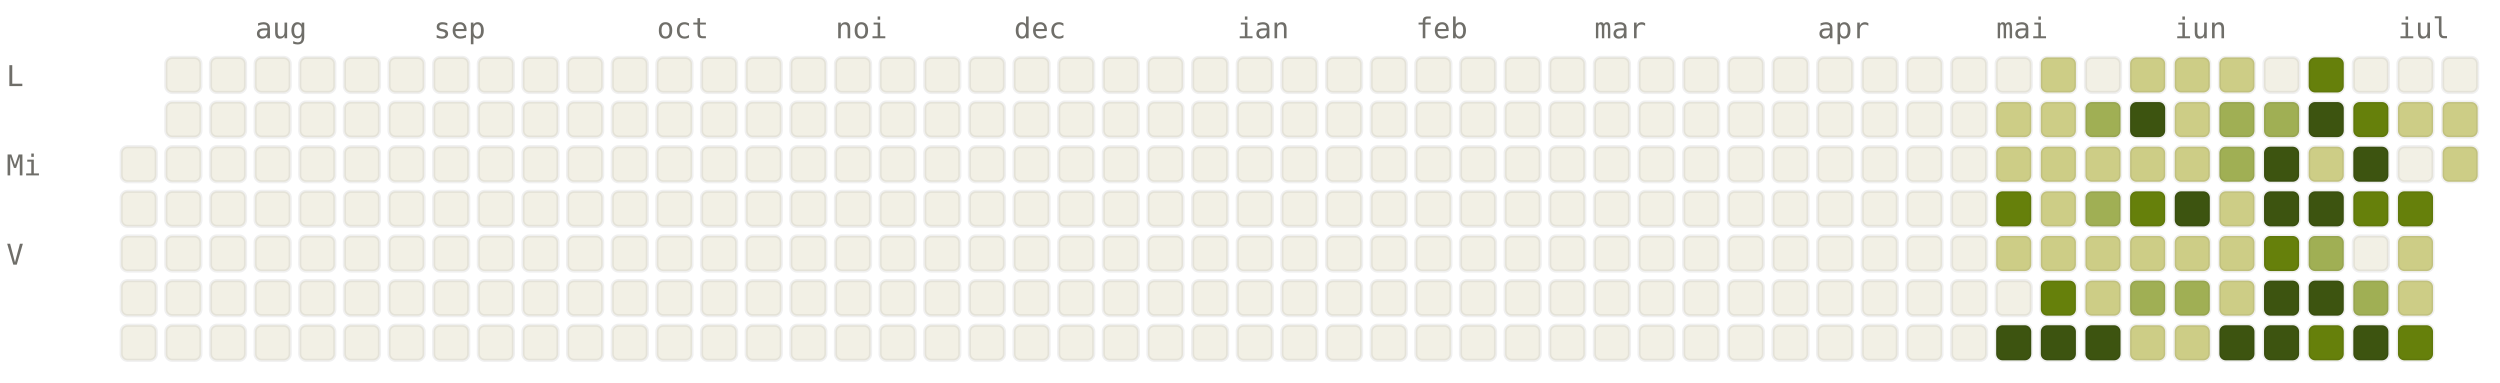
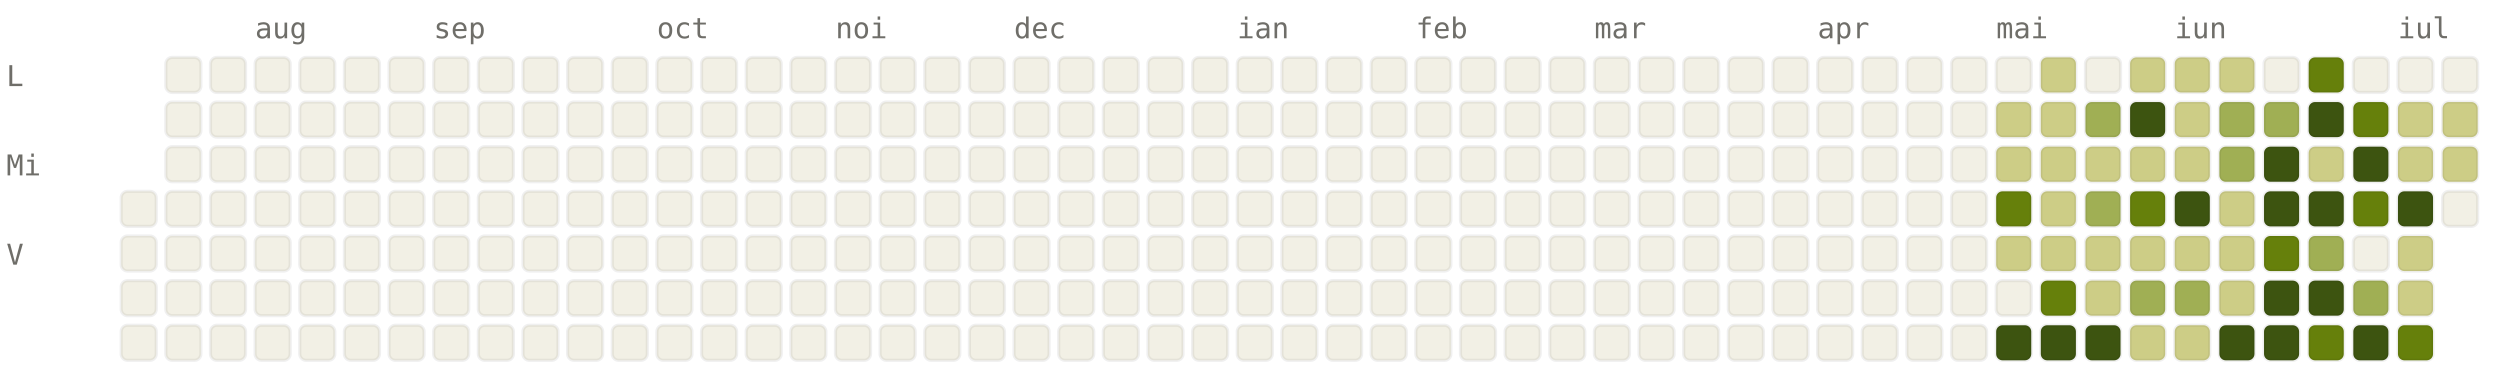
<svg xmlns="http://www.w3.org/2000/svg" viewBox="0 0 784 120" width="784" height="120" font-family="ui-monospace, SFMono-Regular, Menlo, monospace" font-size="9">
  <style>.l0{fill:#F2F0E5;stroke:rgba(0,0,0,0.06)}.l1{fill:#CDCD86;stroke:rgba(0,0,0,0.06)}.l2{fill:#A0AF54;stroke:rgba(0,0,0,0.06)}.l3{fill:#66800B;stroke:rgba(0,0,0,0.06)}.l4{fill:#3D5410;stroke:rgba(0,0,0,0.06)}.lbl{fill:#6F6E69}@media (prefers-color-scheme: dark){.l0{fill:#1C1B1A;stroke:rgba(255,255,255,0.04)}.l1{fill:#2A3D11;stroke:rgba(255,255,255,0.04)}.l2{fill:#4D6B0E;stroke:rgba(255,255,255,0.04)}.l3{fill:#879A39;stroke:rgba(255,255,255,0.04)}.l4{fill:#CDCD86;stroke:rgba(255,255,255,0.04)}.lbl{fill:#878580}}</style>
  <text x="80" y="12" class="lbl">aug</text>
  <text x="136" y="12" class="lbl">sep</text>
  <text x="206" y="12" class="lbl">oct</text>
  <text x="262" y="12" class="lbl">noi</text>
  <text x="318" y="12" class="lbl">dec</text>
  <text x="388" y="12" class="lbl">ian</text>
  <text x="444" y="12" class="lbl">feb</text>
  <text x="500" y="12" class="lbl">mar</text>
  <text x="570" y="12" class="lbl">apr</text>
  <text x="626" y="12" class="lbl">mai</text>
  <text x="682" y="12" class="lbl">iun</text>
  <text x="752" y="12" class="lbl">iul</text>
  <text x="2" y="27" class="lbl">L</text>
  <text x="2" y="55" class="lbl">Mi</text>
  <text x="2" y="83" class="lbl">V</text>
-   <rect x="38" y="46" width="11" height="11" rx="2" ry="2" class="l0" />
  <rect x="38" y="60" width="11" height="11" rx="2" ry="2" class="l0" />
  <rect x="38" y="74" width="11" height="11" rx="2" ry="2" class="l0" />
  <rect x="38" y="88" width="11" height="11" rx="2" ry="2" class="l0" />
  <rect x="38" y="102" width="11" height="11" rx="2" ry="2" class="l0" />
  <rect x="52" y="18" width="11" height="11" rx="2" ry="2" class="l0" />
  <rect x="52" y="32" width="11" height="11" rx="2" ry="2" class="l0" />
  <rect x="52" y="46" width="11" height="11" rx="2" ry="2" class="l0" />
  <rect x="52" y="60" width="11" height="11" rx="2" ry="2" class="l0" />
  <rect x="52" y="74" width="11" height="11" rx="2" ry="2" class="l0" />
  <rect x="52" y="88" width="11" height="11" rx="2" ry="2" class="l0" />
  <rect x="52" y="102" width="11" height="11" rx="2" ry="2" class="l0" />
  <rect x="66" y="18" width="11" height="11" rx="2" ry="2" class="l0" />
  <rect x="66" y="32" width="11" height="11" rx="2" ry="2" class="l0" />
  <rect x="66" y="46" width="11" height="11" rx="2" ry="2" class="l0" />
  <rect x="66" y="60" width="11" height="11" rx="2" ry="2" class="l0" />
  <rect x="66" y="74" width="11" height="11" rx="2" ry="2" class="l0" />
  <rect x="66" y="88" width="11" height="11" rx="2" ry="2" class="l0" />
  <rect x="66" y="102" width="11" height="11" rx="2" ry="2" class="l0" />
  <rect x="80" y="18" width="11" height="11" rx="2" ry="2" class="l0" />
  <rect x="80" y="32" width="11" height="11" rx="2" ry="2" class="l0" />
  <rect x="80" y="46" width="11" height="11" rx="2" ry="2" class="l0" />
  <rect x="80" y="60" width="11" height="11" rx="2" ry="2" class="l0" />
  <rect x="80" y="74" width="11" height="11" rx="2" ry="2" class="l0" />
  <rect x="80" y="88" width="11" height="11" rx="2" ry="2" class="l0" />
  <rect x="80" y="102" width="11" height="11" rx="2" ry="2" class="l0" />
  <rect x="94" y="18" width="11" height="11" rx="2" ry="2" class="l0" />
  <rect x="94" y="32" width="11" height="11" rx="2" ry="2" class="l0" />
  <rect x="94" y="46" width="11" height="11" rx="2" ry="2" class="l0" />
  <rect x="94" y="60" width="11" height="11" rx="2" ry="2" class="l0" />
  <rect x="94" y="74" width="11" height="11" rx="2" ry="2" class="l0" />
  <rect x="94" y="88" width="11" height="11" rx="2" ry="2" class="l0" />
  <rect x="94" y="102" width="11" height="11" rx="2" ry="2" class="l0" />
  <rect x="108" y="18" width="11" height="11" rx="2" ry="2" class="l0" />
  <rect x="108" y="32" width="11" height="11" rx="2" ry="2" class="l0" />
  <rect x="108" y="46" width="11" height="11" rx="2" ry="2" class="l0" />
  <rect x="108" y="60" width="11" height="11" rx="2" ry="2" class="l0" />
  <rect x="108" y="74" width="11" height="11" rx="2" ry="2" class="l0" />
  <rect x="108" y="88" width="11" height="11" rx="2" ry="2" class="l0" />
  <rect x="108" y="102" width="11" height="11" rx="2" ry="2" class="l0" />
  <rect x="122" y="18" width="11" height="11" rx="2" ry="2" class="l0" />
  <rect x="122" y="32" width="11" height="11" rx="2" ry="2" class="l0" />
  <rect x="122" y="46" width="11" height="11" rx="2" ry="2" class="l0" />
  <rect x="122" y="60" width="11" height="11" rx="2" ry="2" class="l0" />
  <rect x="122" y="74" width="11" height="11" rx="2" ry="2" class="l0" />
  <rect x="122" y="88" width="11" height="11" rx="2" ry="2" class="l0" />
  <rect x="122" y="102" width="11" height="11" rx="2" ry="2" class="l0" />
  <rect x="136" y="18" width="11" height="11" rx="2" ry="2" class="l0" />
  <rect x="136" y="32" width="11" height="11" rx="2" ry="2" class="l0" />
  <rect x="136" y="46" width="11" height="11" rx="2" ry="2" class="l0" />
  <rect x="136" y="60" width="11" height="11" rx="2" ry="2" class="l0" />
  <rect x="136" y="74" width="11" height="11" rx="2" ry="2" class="l0" />
  <rect x="136" y="88" width="11" height="11" rx="2" ry="2" class="l0" />
  <rect x="136" y="102" width="11" height="11" rx="2" ry="2" class="l0" />
  <rect x="150" y="18" width="11" height="11" rx="2" ry="2" class="l0" />
  <rect x="150" y="32" width="11" height="11" rx="2" ry="2" class="l0" />
  <rect x="150" y="46" width="11" height="11" rx="2" ry="2" class="l0" />
  <rect x="150" y="60" width="11" height="11" rx="2" ry="2" class="l0" />
  <rect x="150" y="74" width="11" height="11" rx="2" ry="2" class="l0" />
  <rect x="150" y="88" width="11" height="11" rx="2" ry="2" class="l0" />
  <rect x="150" y="102" width="11" height="11" rx="2" ry="2" class="l0" />
  <rect x="164" y="18" width="11" height="11" rx="2" ry="2" class="l0" />
  <rect x="164" y="32" width="11" height="11" rx="2" ry="2" class="l0" />
  <rect x="164" y="46" width="11" height="11" rx="2" ry="2" class="l0" />
  <rect x="164" y="60" width="11" height="11" rx="2" ry="2" class="l0" />
  <rect x="164" y="74" width="11" height="11" rx="2" ry="2" class="l0" />
  <rect x="164" y="88" width="11" height="11" rx="2" ry="2" class="l0" />
  <rect x="164" y="102" width="11" height="11" rx="2" ry="2" class="l0" />
  <rect x="178" y="18" width="11" height="11" rx="2" ry="2" class="l0" />
  <rect x="178" y="32" width="11" height="11" rx="2" ry="2" class="l0" />
  <rect x="178" y="46" width="11" height="11" rx="2" ry="2" class="l0" />
  <rect x="178" y="60" width="11" height="11" rx="2" ry="2" class="l0" />
  <rect x="178" y="74" width="11" height="11" rx="2" ry="2" class="l0" />
  <rect x="178" y="88" width="11" height="11" rx="2" ry="2" class="l0" />
  <rect x="178" y="102" width="11" height="11" rx="2" ry="2" class="l0" />
  <rect x="192" y="18" width="11" height="11" rx="2" ry="2" class="l0" />
  <rect x="192" y="32" width="11" height="11" rx="2" ry="2" class="l0" />
  <rect x="192" y="46" width="11" height="11" rx="2" ry="2" class="l0" />
  <rect x="192" y="60" width="11" height="11" rx="2" ry="2" class="l0" />
  <rect x="192" y="74" width="11" height="11" rx="2" ry="2" class="l0" />
  <rect x="192" y="88" width="11" height="11" rx="2" ry="2" class="l0" />
  <rect x="192" y="102" width="11" height="11" rx="2" ry="2" class="l0" />
  <rect x="206" y="18" width="11" height="11" rx="2" ry="2" class="l0" />
  <rect x="206" y="32" width="11" height="11" rx="2" ry="2" class="l0" />
  <rect x="206" y="46" width="11" height="11" rx="2" ry="2" class="l0" />
  <rect x="206" y="60" width="11" height="11" rx="2" ry="2" class="l0" />
  <rect x="206" y="74" width="11" height="11" rx="2" ry="2" class="l0" />
  <rect x="206" y="88" width="11" height="11" rx="2" ry="2" class="l0" />
  <rect x="206" y="102" width="11" height="11" rx="2" ry="2" class="l0" />
  <rect x="220" y="18" width="11" height="11" rx="2" ry="2" class="l0" />
  <rect x="220" y="32" width="11" height="11" rx="2" ry="2" class="l0" />
  <rect x="220" y="46" width="11" height="11" rx="2" ry="2" class="l0" />
  <rect x="220" y="60" width="11" height="11" rx="2" ry="2" class="l0" />
  <rect x="220" y="74" width="11" height="11" rx="2" ry="2" class="l0" />
  <rect x="220" y="88" width="11" height="11" rx="2" ry="2" class="l0" />
  <rect x="220" y="102" width="11" height="11" rx="2" ry="2" class="l0" />
  <rect x="234" y="18" width="11" height="11" rx="2" ry="2" class="l0" />
  <rect x="234" y="32" width="11" height="11" rx="2" ry="2" class="l0" />
  <rect x="234" y="46" width="11" height="11" rx="2" ry="2" class="l0" />
  <rect x="234" y="60" width="11" height="11" rx="2" ry="2" class="l0" />
  <rect x="234" y="74" width="11" height="11" rx="2" ry="2" class="l0" />
  <rect x="234" y="88" width="11" height="11" rx="2" ry="2" class="l0" />
  <rect x="234" y="102" width="11" height="11" rx="2" ry="2" class="l0" />
  <rect x="248" y="18" width="11" height="11" rx="2" ry="2" class="l0" />
  <rect x="248" y="32" width="11" height="11" rx="2" ry="2" class="l0" />
  <rect x="248" y="46" width="11" height="11" rx="2" ry="2" class="l0" />
  <rect x="248" y="60" width="11" height="11" rx="2" ry="2" class="l0" />
  <rect x="248" y="74" width="11" height="11" rx="2" ry="2" class="l0" />
  <rect x="248" y="88" width="11" height="11" rx="2" ry="2" class="l0" />
  <rect x="248" y="102" width="11" height="11" rx="2" ry="2" class="l0" />
  <rect x="262" y="18" width="11" height="11" rx="2" ry="2" class="l0" />
  <rect x="262" y="32" width="11" height="11" rx="2" ry="2" class="l0" />
  <rect x="262" y="46" width="11" height="11" rx="2" ry="2" class="l0" />
  <rect x="262" y="60" width="11" height="11" rx="2" ry="2" class="l0" />
  <rect x="262" y="74" width="11" height="11" rx="2" ry="2" class="l0" />
  <rect x="262" y="88" width="11" height="11" rx="2" ry="2" class="l0" />
  <rect x="262" y="102" width="11" height="11" rx="2" ry="2" class="l0" />
  <rect x="276" y="18" width="11" height="11" rx="2" ry="2" class="l0" />
  <rect x="276" y="32" width="11" height="11" rx="2" ry="2" class="l0" />
  <rect x="276" y="46" width="11" height="11" rx="2" ry="2" class="l0" />
  <rect x="276" y="60" width="11" height="11" rx="2" ry="2" class="l0" />
  <rect x="276" y="74" width="11" height="11" rx="2" ry="2" class="l0" />
  <rect x="276" y="88" width="11" height="11" rx="2" ry="2" class="l0" />
  <rect x="276" y="102" width="11" height="11" rx="2" ry="2" class="l0" />
  <rect x="290" y="18" width="11" height="11" rx="2" ry="2" class="l0" />
  <rect x="290" y="32" width="11" height="11" rx="2" ry="2" class="l0" />
  <rect x="290" y="46" width="11" height="11" rx="2" ry="2" class="l0" />
  <rect x="290" y="60" width="11" height="11" rx="2" ry="2" class="l0" />
  <rect x="290" y="74" width="11" height="11" rx="2" ry="2" class="l0" />
  <rect x="290" y="88" width="11" height="11" rx="2" ry="2" class="l0" />
  <rect x="290" y="102" width="11" height="11" rx="2" ry="2" class="l0" />
  <rect x="304" y="18" width="11" height="11" rx="2" ry="2" class="l0" />
  <rect x="304" y="32" width="11" height="11" rx="2" ry="2" class="l0" />
  <rect x="304" y="46" width="11" height="11" rx="2" ry="2" class="l0" />
  <rect x="304" y="60" width="11" height="11" rx="2" ry="2" class="l0" />
  <rect x="304" y="74" width="11" height="11" rx="2" ry="2" class="l0" />
  <rect x="304" y="88" width="11" height="11" rx="2" ry="2" class="l0" />
  <rect x="304" y="102" width="11" height="11" rx="2" ry="2" class="l0" />
  <rect x="318" y="18" width="11" height="11" rx="2" ry="2" class="l0" />
  <rect x="318" y="32" width="11" height="11" rx="2" ry="2" class="l0" />
  <rect x="318" y="46" width="11" height="11" rx="2" ry="2" class="l0" />
  <rect x="318" y="60" width="11" height="11" rx="2" ry="2" class="l0" />
  <rect x="318" y="74" width="11" height="11" rx="2" ry="2" class="l0" />
  <rect x="318" y="88" width="11" height="11" rx="2" ry="2" class="l0" />
  <rect x="318" y="102" width="11" height="11" rx="2" ry="2" class="l0" />
  <rect x="332" y="18" width="11" height="11" rx="2" ry="2" class="l0" />
  <rect x="332" y="32" width="11" height="11" rx="2" ry="2" class="l0" />
  <rect x="332" y="46" width="11" height="11" rx="2" ry="2" class="l0" />
  <rect x="332" y="60" width="11" height="11" rx="2" ry="2" class="l0" />
  <rect x="332" y="74" width="11" height="11" rx="2" ry="2" class="l0" />
  <rect x="332" y="88" width="11" height="11" rx="2" ry="2" class="l0" />
  <rect x="332" y="102" width="11" height="11" rx="2" ry="2" class="l0" />
  <rect x="346" y="18" width="11" height="11" rx="2" ry="2" class="l0" />
  <rect x="346" y="32" width="11" height="11" rx="2" ry="2" class="l0" />
  <rect x="346" y="46" width="11" height="11" rx="2" ry="2" class="l0" />
  <rect x="346" y="60" width="11" height="11" rx="2" ry="2" class="l0" />
  <rect x="346" y="74" width="11" height="11" rx="2" ry="2" class="l0" />
  <rect x="346" y="88" width="11" height="11" rx="2" ry="2" class="l0" />
  <rect x="346" y="102" width="11" height="11" rx="2" ry="2" class="l0" />
  <rect x="360" y="18" width="11" height="11" rx="2" ry="2" class="l0" />
  <rect x="360" y="32" width="11" height="11" rx="2" ry="2" class="l0" />
  <rect x="360" y="46" width="11" height="11" rx="2" ry="2" class="l0" />
  <rect x="360" y="60" width="11" height="11" rx="2" ry="2" class="l0" />
  <rect x="360" y="74" width="11" height="11" rx="2" ry="2" class="l0" />
  <rect x="360" y="88" width="11" height="11" rx="2" ry="2" class="l0" />
  <rect x="360" y="102" width="11" height="11" rx="2" ry="2" class="l0" />
  <rect x="374" y="18" width="11" height="11" rx="2" ry="2" class="l0" />
  <rect x="374" y="32" width="11" height="11" rx="2" ry="2" class="l0" />
  <rect x="374" y="46" width="11" height="11" rx="2" ry="2" class="l0" />
  <rect x="374" y="60" width="11" height="11" rx="2" ry="2" class="l0" />
  <rect x="374" y="74" width="11" height="11" rx="2" ry="2" class="l0" />
  <rect x="374" y="88" width="11" height="11" rx="2" ry="2" class="l0" />
  <rect x="374" y="102" width="11" height="11" rx="2" ry="2" class="l0" />
  <rect x="388" y="18" width="11" height="11" rx="2" ry="2" class="l0" />
  <rect x="388" y="32" width="11" height="11" rx="2" ry="2" class="l0" />
  <rect x="388" y="46" width="11" height="11" rx="2" ry="2" class="l0" />
  <rect x="388" y="60" width="11" height="11" rx="2" ry="2" class="l0" />
  <rect x="388" y="74" width="11" height="11" rx="2" ry="2" class="l0" />
  <rect x="388" y="88" width="11" height="11" rx="2" ry="2" class="l0" />
  <rect x="388" y="102" width="11" height="11" rx="2" ry="2" class="l0" />
  <rect x="402" y="18" width="11" height="11" rx="2" ry="2" class="l0" />
  <rect x="402" y="32" width="11" height="11" rx="2" ry="2" class="l0" />
  <rect x="402" y="46" width="11" height="11" rx="2" ry="2" class="l0" />
  <rect x="402" y="60" width="11" height="11" rx="2" ry="2" class="l0" />
  <rect x="402" y="74" width="11" height="11" rx="2" ry="2" class="l0" />
  <rect x="402" y="88" width="11" height="11" rx="2" ry="2" class="l0" />
  <rect x="402" y="102" width="11" height="11" rx="2" ry="2" class="l0" />
  <rect x="416" y="18" width="11" height="11" rx="2" ry="2" class="l0" />
  <rect x="416" y="32" width="11" height="11" rx="2" ry="2" class="l0" />
  <rect x="416" y="46" width="11" height="11" rx="2" ry="2" class="l0" />
  <rect x="416" y="60" width="11" height="11" rx="2" ry="2" class="l0" />
  <rect x="416" y="74" width="11" height="11" rx="2" ry="2" class="l0" />
  <rect x="416" y="88" width="11" height="11" rx="2" ry="2" class="l0" />
  <rect x="416" y="102" width="11" height="11" rx="2" ry="2" class="l0" />
  <rect x="430" y="18" width="11" height="11" rx="2" ry="2" class="l0" />
  <rect x="430" y="32" width="11" height="11" rx="2" ry="2" class="l0" />
  <rect x="430" y="46" width="11" height="11" rx="2" ry="2" class="l0" />
  <rect x="430" y="60" width="11" height="11" rx="2" ry="2" class="l0" />
  <rect x="430" y="74" width="11" height="11" rx="2" ry="2" class="l0" />
  <rect x="430" y="88" width="11" height="11" rx="2" ry="2" class="l0" />
  <rect x="430" y="102" width="11" height="11" rx="2" ry="2" class="l0" />
  <rect x="444" y="18" width="11" height="11" rx="2" ry="2" class="l0" />
  <rect x="444" y="32" width="11" height="11" rx="2" ry="2" class="l0" />
  <rect x="444" y="46" width="11" height="11" rx="2" ry="2" class="l0" />
  <rect x="444" y="60" width="11" height="11" rx="2" ry="2" class="l0" />
  <rect x="444" y="74" width="11" height="11" rx="2" ry="2" class="l0" />
  <rect x="444" y="88" width="11" height="11" rx="2" ry="2" class="l0" />
  <rect x="444" y="102" width="11" height="11" rx="2" ry="2" class="l0" />
  <rect x="458" y="18" width="11" height="11" rx="2" ry="2" class="l0" />
  <rect x="458" y="32" width="11" height="11" rx="2" ry="2" class="l0" />
  <rect x="458" y="46" width="11" height="11" rx="2" ry="2" class="l0" />
  <rect x="458" y="60" width="11" height="11" rx="2" ry="2" class="l0" />
  <rect x="458" y="74" width="11" height="11" rx="2" ry="2" class="l0" />
  <rect x="458" y="88" width="11" height="11" rx="2" ry="2" class="l0" />
  <rect x="458" y="102" width="11" height="11" rx="2" ry="2" class="l0" />
  <rect x="472" y="18" width="11" height="11" rx="2" ry="2" class="l0" />
  <rect x="472" y="32" width="11" height="11" rx="2" ry="2" class="l0" />
  <rect x="472" y="46" width="11" height="11" rx="2" ry="2" class="l0" />
  <rect x="472" y="60" width="11" height="11" rx="2" ry="2" class="l0" />
  <rect x="472" y="74" width="11" height="11" rx="2" ry="2" class="l0" />
  <rect x="472" y="88" width="11" height="11" rx="2" ry="2" class="l0" />
  <rect x="472" y="102" width="11" height="11" rx="2" ry="2" class="l0" />
  <rect x="486" y="18" width="11" height="11" rx="2" ry="2" class="l0" />
  <rect x="486" y="32" width="11" height="11" rx="2" ry="2" class="l0" />
  <rect x="486" y="46" width="11" height="11" rx="2" ry="2" class="l0" />
  <rect x="486" y="60" width="11" height="11" rx="2" ry="2" class="l0" />
  <rect x="486" y="74" width="11" height="11" rx="2" ry="2" class="l0" />
  <rect x="486" y="88" width="11" height="11" rx="2" ry="2" class="l0" />
  <rect x="486" y="102" width="11" height="11" rx="2" ry="2" class="l0" />
  <rect x="500" y="18" width="11" height="11" rx="2" ry="2" class="l0" />
  <rect x="500" y="32" width="11" height="11" rx="2" ry="2" class="l0" />
  <rect x="500" y="46" width="11" height="11" rx="2" ry="2" class="l0" />
  <rect x="500" y="60" width="11" height="11" rx="2" ry="2" class="l0" />
  <rect x="500" y="74" width="11" height="11" rx="2" ry="2" class="l0" />
  <rect x="500" y="88" width="11" height="11" rx="2" ry="2" class="l0" />
  <rect x="500" y="102" width="11" height="11" rx="2" ry="2" class="l0" />
  <rect x="514" y="18" width="11" height="11" rx="2" ry="2" class="l0" />
  <rect x="514" y="32" width="11" height="11" rx="2" ry="2" class="l0" />
  <rect x="514" y="46" width="11" height="11" rx="2" ry="2" class="l0" />
  <rect x="514" y="60" width="11" height="11" rx="2" ry="2" class="l0" />
  <rect x="514" y="74" width="11" height="11" rx="2" ry="2" class="l0" />
  <rect x="514" y="88" width="11" height="11" rx="2" ry="2" class="l0" />
  <rect x="514" y="102" width="11" height="11" rx="2" ry="2" class="l0" />
  <rect x="528" y="18" width="11" height="11" rx="2" ry="2" class="l0" />
  <rect x="528" y="32" width="11" height="11" rx="2" ry="2" class="l0" />
  <rect x="528" y="46" width="11" height="11" rx="2" ry="2" class="l0" />
  <rect x="528" y="60" width="11" height="11" rx="2" ry="2" class="l0" />
  <rect x="528" y="74" width="11" height="11" rx="2" ry="2" class="l0" />
  <rect x="528" y="88" width="11" height="11" rx="2" ry="2" class="l0" />
  <rect x="528" y="102" width="11" height="11" rx="2" ry="2" class="l0" />
  <rect x="542" y="18" width="11" height="11" rx="2" ry="2" class="l0" />
  <rect x="542" y="32" width="11" height="11" rx="2" ry="2" class="l0" />
  <rect x="542" y="46" width="11" height="11" rx="2" ry="2" class="l0" />
  <rect x="542" y="60" width="11" height="11" rx="2" ry="2" class="l0" />
  <rect x="542" y="74" width="11" height="11" rx="2" ry="2" class="l0" />
  <rect x="542" y="88" width="11" height="11" rx="2" ry="2" class="l0" />
  <rect x="542" y="102" width="11" height="11" rx="2" ry="2" class="l0" />
  <rect x="556" y="18" width="11" height="11" rx="2" ry="2" class="l0" />
  <rect x="556" y="32" width="11" height="11" rx="2" ry="2" class="l0" />
  <rect x="556" y="46" width="11" height="11" rx="2" ry="2" class="l0" />
  <rect x="556" y="60" width="11" height="11" rx="2" ry="2" class="l0" />
  <rect x="556" y="74" width="11" height="11" rx="2" ry="2" class="l0" />
  <rect x="556" y="88" width="11" height="11" rx="2" ry="2" class="l0" />
  <rect x="556" y="102" width="11" height="11" rx="2" ry="2" class="l0" />
  <rect x="570" y="18" width="11" height="11" rx="2" ry="2" class="l0" />
  <rect x="570" y="32" width="11" height="11" rx="2" ry="2" class="l0" />
  <rect x="570" y="46" width="11" height="11" rx="2" ry="2" class="l0" />
  <rect x="570" y="60" width="11" height="11" rx="2" ry="2" class="l0" />
  <rect x="570" y="74" width="11" height="11" rx="2" ry="2" class="l0" />
  <rect x="570" y="88" width="11" height="11" rx="2" ry="2" class="l0" />
  <rect x="570" y="102" width="11" height="11" rx="2" ry="2" class="l0" />
  <rect x="584" y="18" width="11" height="11" rx="2" ry="2" class="l0" />
  <rect x="584" y="32" width="11" height="11" rx="2" ry="2" class="l0" />
  <rect x="584" y="46" width="11" height="11" rx="2" ry="2" class="l0" />
  <rect x="584" y="60" width="11" height="11" rx="2" ry="2" class="l0" />
  <rect x="584" y="74" width="11" height="11" rx="2" ry="2" class="l0" />
  <rect x="584" y="88" width="11" height="11" rx="2" ry="2" class="l0" />
  <rect x="584" y="102" width="11" height="11" rx="2" ry="2" class="l0" />
  <rect x="598" y="18" width="11" height="11" rx="2" ry="2" class="l0" />
  <rect x="598" y="32" width="11" height="11" rx="2" ry="2" class="l0" />
  <rect x="598" y="46" width="11" height="11" rx="2" ry="2" class="l0" />
  <rect x="598" y="60" width="11" height="11" rx="2" ry="2" class="l0" />
  <rect x="598" y="74" width="11" height="11" rx="2" ry="2" class="l0" />
  <rect x="598" y="88" width="11" height="11" rx="2" ry="2" class="l0" />
  <rect x="598" y="102" width="11" height="11" rx="2" ry="2" class="l0" />
  <rect x="612" y="18" width="11" height="11" rx="2" ry="2" class="l0" />
  <rect x="612" y="32" width="11" height="11" rx="2" ry="2" class="l0" />
  <rect x="612" y="46" width="11" height="11" rx="2" ry="2" class="l0" />
  <rect x="612" y="60" width="11" height="11" rx="2" ry="2" class="l0" />
  <rect x="612" y="74" width="11" height="11" rx="2" ry="2" class="l0" />
  <rect x="612" y="88" width="11" height="11" rx="2" ry="2" class="l0" />
  <rect x="612" y="102" width="11" height="11" rx="2" ry="2" class="l0" />
  <rect x="626" y="18" width="11" height="11" rx="2" ry="2" class="l0" />
  <rect x="626" y="32" width="11" height="11" rx="2" ry="2" class="l1" />
  <rect x="626" y="46" width="11" height="11" rx="2" ry="2" class="l1" />
  <rect x="626" y="60" width="11" height="11" rx="2" ry="2" class="l3" />
  <rect x="626" y="74" width="11" height="11" rx="2" ry="2" class="l1" />
  <rect x="626" y="88" width="11" height="11" rx="2" ry="2" class="l0" />
  <rect x="626" y="102" width="11" height="11" rx="2" ry="2" class="l4" />
  <rect x="640" y="18" width="11" height="11" rx="2" ry="2" class="l1" />
  <rect x="640" y="32" width="11" height="11" rx="2" ry="2" class="l1" />
  <rect x="640" y="46" width="11" height="11" rx="2" ry="2" class="l1" />
  <rect x="640" y="60" width="11" height="11" rx="2" ry="2" class="l1" />
  <rect x="640" y="74" width="11" height="11" rx="2" ry="2" class="l1" />
  <rect x="640" y="88" width="11" height="11" rx="2" ry="2" class="l3" />
  <rect x="640" y="102" width="11" height="11" rx="2" ry="2" class="l4" />
  <rect x="654" y="18" width="11" height="11" rx="2" ry="2" class="l0" />
  <rect x="654" y="32" width="11" height="11" rx="2" ry="2" class="l2" />
  <rect x="654" y="46" width="11" height="11" rx="2" ry="2" class="l1" />
  <rect x="654" y="60" width="11" height="11" rx="2" ry="2" class="l2" />
  <rect x="654" y="74" width="11" height="11" rx="2" ry="2" class="l1" />
  <rect x="654" y="88" width="11" height="11" rx="2" ry="2" class="l1" />
  <rect x="654" y="102" width="11" height="11" rx="2" ry="2" class="l4" />
  <rect x="668" y="18" width="11" height="11" rx="2" ry="2" class="l1" />
  <rect x="668" y="32" width="11" height="11" rx="2" ry="2" class="l4" />
  <rect x="668" y="46" width="11" height="11" rx="2" ry="2" class="l1" />
  <rect x="668" y="60" width="11" height="11" rx="2" ry="2" class="l3" />
  <rect x="668" y="74" width="11" height="11" rx="2" ry="2" class="l1" />
  <rect x="668" y="88" width="11" height="11" rx="2" ry="2" class="l2" />
  <rect x="668" y="102" width="11" height="11" rx="2" ry="2" class="l1" />
  <rect x="682" y="18" width="11" height="11" rx="2" ry="2" class="l1" />
  <rect x="682" y="32" width="11" height="11" rx="2" ry="2" class="l1" />
  <rect x="682" y="46" width="11" height="11" rx="2" ry="2" class="l1" />
  <rect x="682" y="60" width="11" height="11" rx="2" ry="2" class="l4" />
  <rect x="682" y="74" width="11" height="11" rx="2" ry="2" class="l1" />
  <rect x="682" y="88" width="11" height="11" rx="2" ry="2" class="l2" />
  <rect x="682" y="102" width="11" height="11" rx="2" ry="2" class="l1" />
  <rect x="696" y="18" width="11" height="11" rx="2" ry="2" class="l1" />
  <rect x="696" y="32" width="11" height="11" rx="2" ry="2" class="l2" />
  <rect x="696" y="46" width="11" height="11" rx="2" ry="2" class="l2" />
  <rect x="696" y="60" width="11" height="11" rx="2" ry="2" class="l1" />
  <rect x="696" y="74" width="11" height="11" rx="2" ry="2" class="l1" />
  <rect x="696" y="88" width="11" height="11" rx="2" ry="2" class="l1" />
  <rect x="696" y="102" width="11" height="11" rx="2" ry="2" class="l4" />
  <rect x="710" y="18" width="11" height="11" rx="2" ry="2" class="l0" />
  <rect x="710" y="32" width="11" height="11" rx="2" ry="2" class="l2" />
  <rect x="710" y="46" width="11" height="11" rx="2" ry="2" class="l4" />
  <rect x="710" y="60" width="11" height="11" rx="2" ry="2" class="l4" />
  <rect x="710" y="74" width="11" height="11" rx="2" ry="2" class="l3" />
  <rect x="710" y="88" width="11" height="11" rx="2" ry="2" class="l4" />
  <rect x="710" y="102" width="11" height="11" rx="2" ry="2" class="l4" />
  <rect x="724" y="18" width="11" height="11" rx="2" ry="2" class="l3" />
  <rect x="724" y="32" width="11" height="11" rx="2" ry="2" class="l4" />
  <rect x="724" y="46" width="11" height="11" rx="2" ry="2" class="l1" />
  <rect x="724" y="60" width="11" height="11" rx="2" ry="2" class="l4" />
  <rect x="724" y="74" width="11" height="11" rx="2" ry="2" class="l2" />
  <rect x="724" y="88" width="11" height="11" rx="2" ry="2" class="l4" />
  <rect x="724" y="102" width="11" height="11" rx="2" ry="2" class="l3" />
  <rect x="738" y="18" width="11" height="11" rx="2" ry="2" class="l0" />
  <rect x="738" y="32" width="11" height="11" rx="2" ry="2" class="l3" />
  <rect x="738" y="46" width="11" height="11" rx="2" ry="2" class="l4" />
  <rect x="738" y="60" width="11" height="11" rx="2" ry="2" class="l3" />
  <rect x="738" y="74" width="11" height="11" rx="2" ry="2" class="l0" />
  <rect x="738" y="88" width="11" height="11" rx="2" ry="2" class="l2" />
  <rect x="738" y="102" width="11" height="11" rx="2" ry="2" class="l4" />
  <rect x="752" y="18" width="11" height="11" rx="2" ry="2" class="l0" />
  <rect x="752" y="32" width="11" height="11" rx="2" ry="2" class="l1" />
-   <rect x="752" y="46" width="11" height="11" rx="2" ry="2" class="l0" />
-   <rect x="752" y="60" width="11" height="11" rx="2" ry="2" class="l3" />
+   <rect x="752" y="46" width="11" height="11" rx="2" ry="2" class="l1" />
+   <rect x="752" y="60" width="11" height="11" rx="2" ry="2" class="l4" />
  <rect x="752" y="74" width="11" height="11" rx="2" ry="2" class="l1" />
  <rect x="752" y="88" width="11" height="11" rx="2" ry="2" class="l1" />
  <rect x="752" y="102" width="11" height="11" rx="2" ry="2" class="l3" />
  <rect x="766" y="18" width="11" height="11" rx="2" ry="2" class="l0" />
  <rect x="766" y="32" width="11" height="11" rx="2" ry="2" class="l1" />
  <rect x="766" y="46" width="11" height="11" rx="2" ry="2" class="l1" />
+   <rect x="766" y="60" width="11" height="11" rx="2" ry="2" class="l0" />
</svg>
